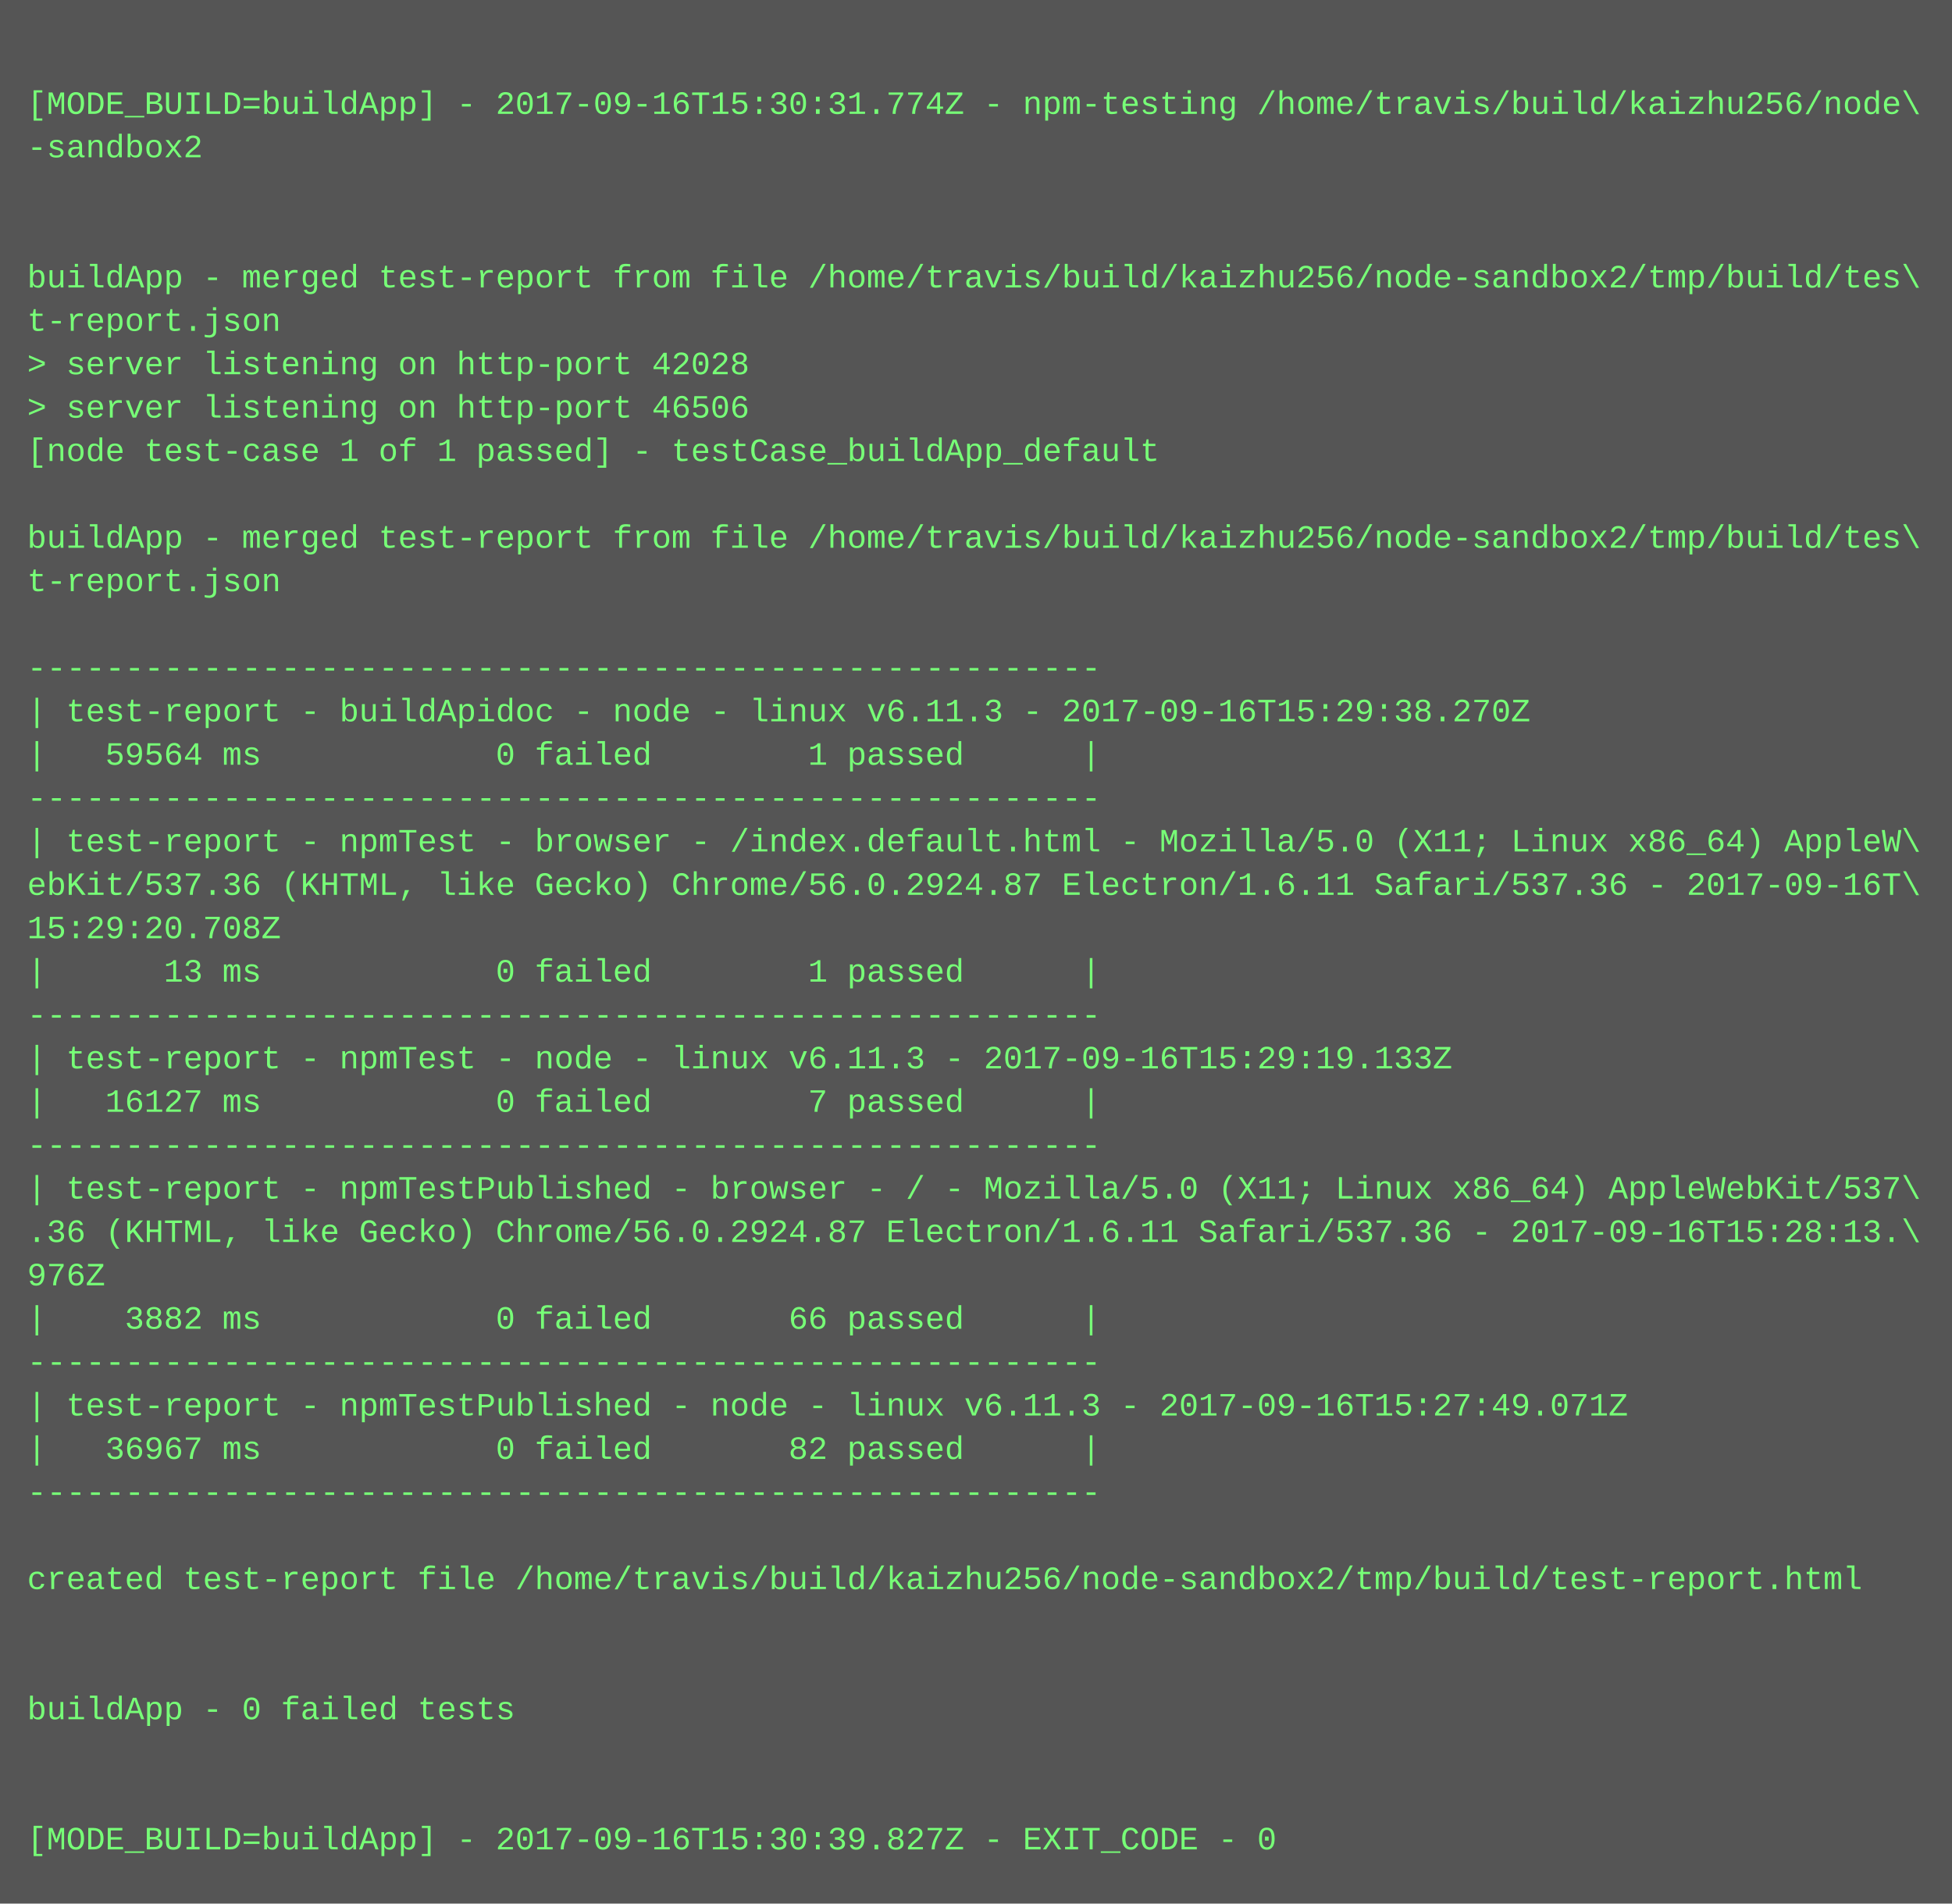
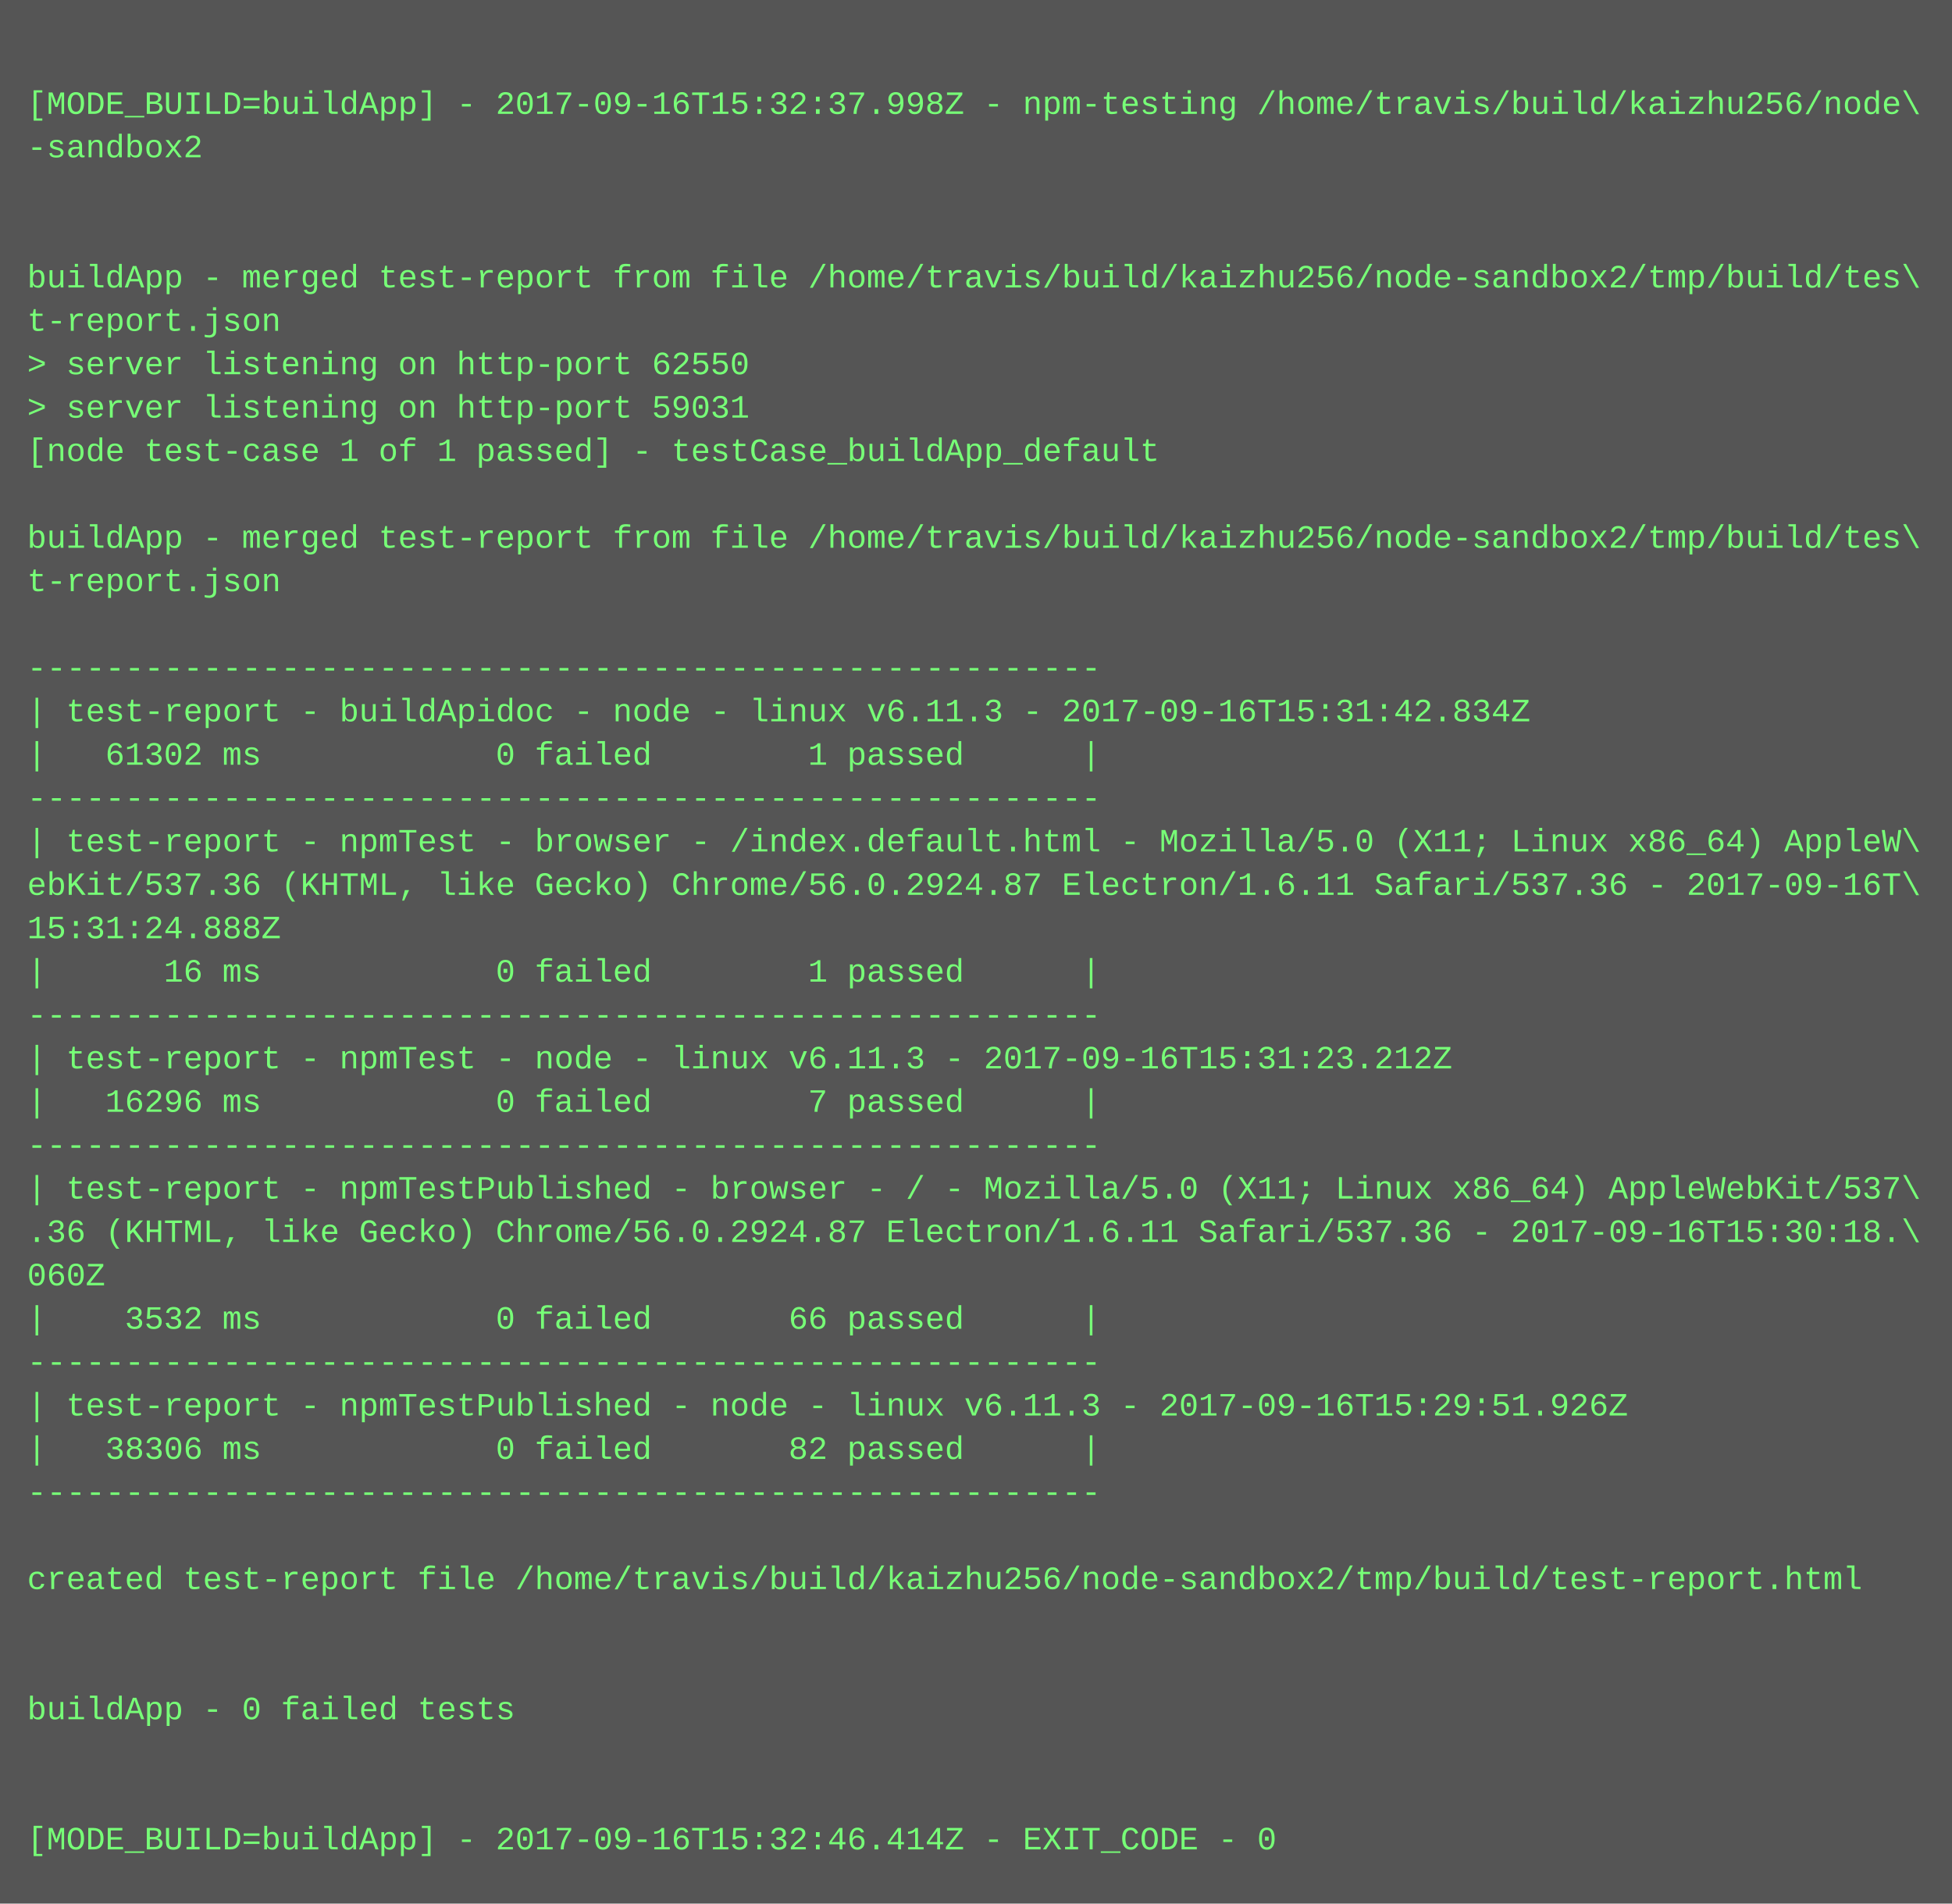
<svg xmlns="http://www.w3.org/2000/svg" height="702" width="720">
  <rect height="702" fill="#555" width="720" />
  <text fill="#7f7" font-family="Courier New" font-size="12" xml:space="preserve">
    <tspan x="10" y="26" />
-     <tspan x="10" y="42">[MODE_BUILD=buildApp] - 2017-09-16T15:30:31.774Z - npm-testing /home/travis/build/kaizhu256/node\</tspan>
+     <tspan x="10" y="42">[MODE_BUILD=buildApp] - 2017-09-16T15:32:37.998Z - npm-testing /home/travis/build/kaizhu256/node\</tspan>
    <tspan x="10" y="58">-sandbox2</tspan>
    <tspan x="10" y="74" />
    <tspan x="10" y="90" />
    <tspan x="10" y="106">buildApp - merged test-report from file /home/travis/build/kaizhu256/node-sandbox2/tmp/build/tes\</tspan>
    <tspan x="10" y="122">t-report.json</tspan>
-     <tspan x="10" y="138">&gt; server listening on http-port 42028</tspan>
-     <tspan x="10" y="154">&gt; server listening on http-port 46506</tspan>
+     <tspan x="10" y="138">&gt; server listening on http-port 62550</tspan>
+     <tspan x="10" y="154">&gt; server listening on http-port 59031</tspan>
    <tspan x="10" y="170">[node test-case 1 of 1 passed] - testCase_buildApp_default</tspan>
    <tspan x="10" y="186" />
    <tspan x="10" y="202">buildApp - merged test-report from file /home/travis/build/kaizhu256/node-sandbox2/tmp/build/tes\</tspan>
    <tspan x="10" y="218">t-report.json</tspan>
    <tspan x="10" y="234" />
    <tspan x="10" y="250">-------------------------------------------------------</tspan>
-     <tspan x="10" y="266">| test-report - buildApidoc - node - linux v6.11.3 - 2017-09-16T15:29:38.270Z</tspan>
-     <tspan x="10" y="282">|   59564 ms            0 failed        1 passed      |</tspan>
+     <tspan x="10" y="266">| test-report - buildApidoc - node - linux v6.11.3 - 2017-09-16T15:31:42.834Z</tspan>
+     <tspan x="10" y="282">|   61302 ms            0 failed        1 passed      |</tspan>
    <tspan x="10" y="298">-------------------------------------------------------</tspan>
    <tspan x="10" y="314">| test-report - npmTest - browser - /index.default.html - Mozilla/5.0 (X11; Linux x86_64) AppleW\</tspan>
    <tspan x="10" y="330">ebKit/537.36 (KHTML, like Gecko) Chrome/56.0.2924.87 Electron/1.6.11 Safari/537.36 - 2017-09-16T\</tspan>
-     <tspan x="10" y="346">15:29:20.708Z</tspan>
-     <tspan x="10" y="362">|      13 ms            0 failed        1 passed      |</tspan>
+     <tspan x="10" y="346">15:31:24.888Z</tspan>
+     <tspan x="10" y="362">|      16 ms            0 failed        1 passed      |</tspan>
    <tspan x="10" y="378">-------------------------------------------------------</tspan>
-     <tspan x="10" y="394">| test-report - npmTest - node - linux v6.11.3 - 2017-09-16T15:29:19.133Z</tspan>
-     <tspan x="10" y="410">|   16127 ms            0 failed        7 passed      |</tspan>
+     <tspan x="10" y="394">| test-report - npmTest - node - linux v6.11.3 - 2017-09-16T15:31:23.212Z</tspan>
+     <tspan x="10" y="410">|   16296 ms            0 failed        7 passed      |</tspan>
    <tspan x="10" y="426">-------------------------------------------------------</tspan>
    <tspan x="10" y="442">| test-report - npmTestPublished - browser - / - Mozilla/5.0 (X11; Linux x86_64) AppleWebKit/537\</tspan>
-     <tspan x="10" y="458">.36 (KHTML, like Gecko) Chrome/56.0.2924.87 Electron/1.6.11 Safari/537.36 - 2017-09-16T15:28:13.\</tspan>
-     <tspan x="10" y="474">976Z</tspan>
-     <tspan x="10" y="490">|    3882 ms            0 failed       66 passed      |</tspan>
+     <tspan x="10" y="458">.36 (KHTML, like Gecko) Chrome/56.0.2924.87 Electron/1.6.11 Safari/537.36 - 2017-09-16T15:30:18.\</tspan>
+     <tspan x="10" y="474">060Z</tspan>
+     <tspan x="10" y="490">|    3532 ms            0 failed       66 passed      |</tspan>
    <tspan x="10" y="506">-------------------------------------------------------</tspan>
-     <tspan x="10" y="522">| test-report - npmTestPublished - node - linux v6.11.3 - 2017-09-16T15:27:49.071Z</tspan>
-     <tspan x="10" y="538">|   36967 ms            0 failed       82 passed      |</tspan>
+     <tspan x="10" y="522">| test-report - npmTestPublished - node - linux v6.11.3 - 2017-09-16T15:29:51.926Z</tspan>
+     <tspan x="10" y="538">|   38306 ms            0 failed       82 passed      |</tspan>
    <tspan x="10" y="554">-------------------------------------------------------</tspan>
    <tspan x="10" y="570" />
    <tspan x="10" y="586">created test-report file /home/travis/build/kaizhu256/node-sandbox2/tmp/build/test-report.html</tspan>
    <tspan x="10" y="602" />
    <tspan x="10" y="618" />
    <tspan x="10" y="634">buildApp - 0 failed tests</tspan>
    <tspan x="10" y="650" />
    <tspan x="10" y="666" />
-     <tspan x="10" y="682">[MODE_BUILD=buildApp] - 2017-09-16T15:30:39.827Z - EXIT_CODE - 0</tspan>
+     <tspan x="10" y="682">[MODE_BUILD=buildApp] - 2017-09-16T15:32:46.414Z - EXIT_CODE - 0</tspan>
  </text>
</svg>
